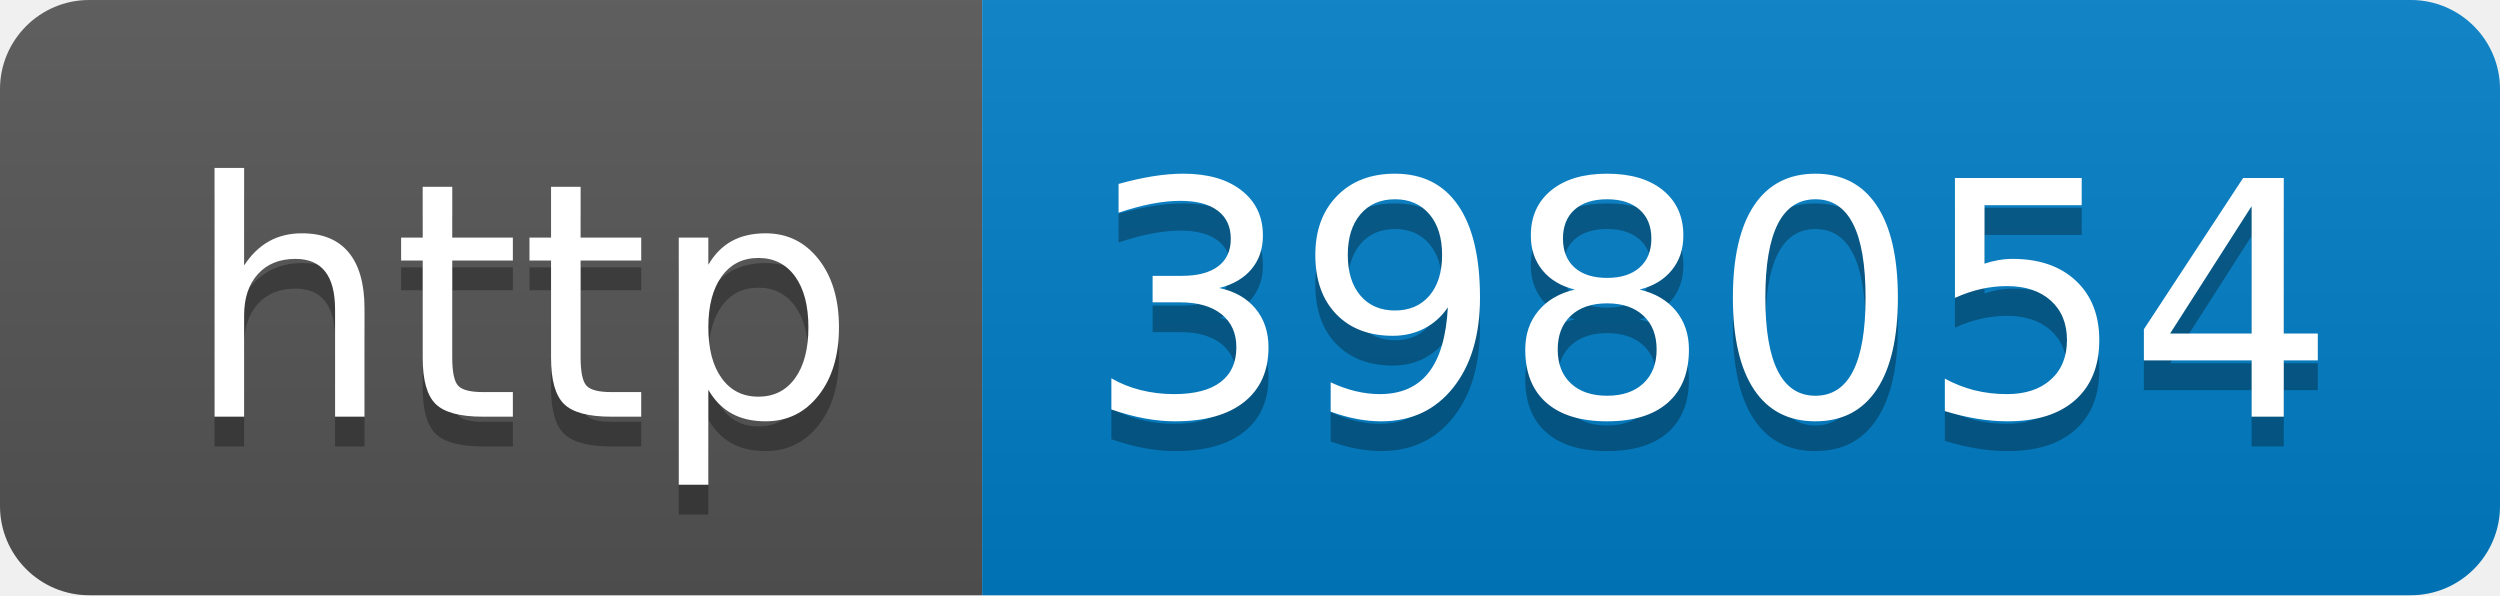
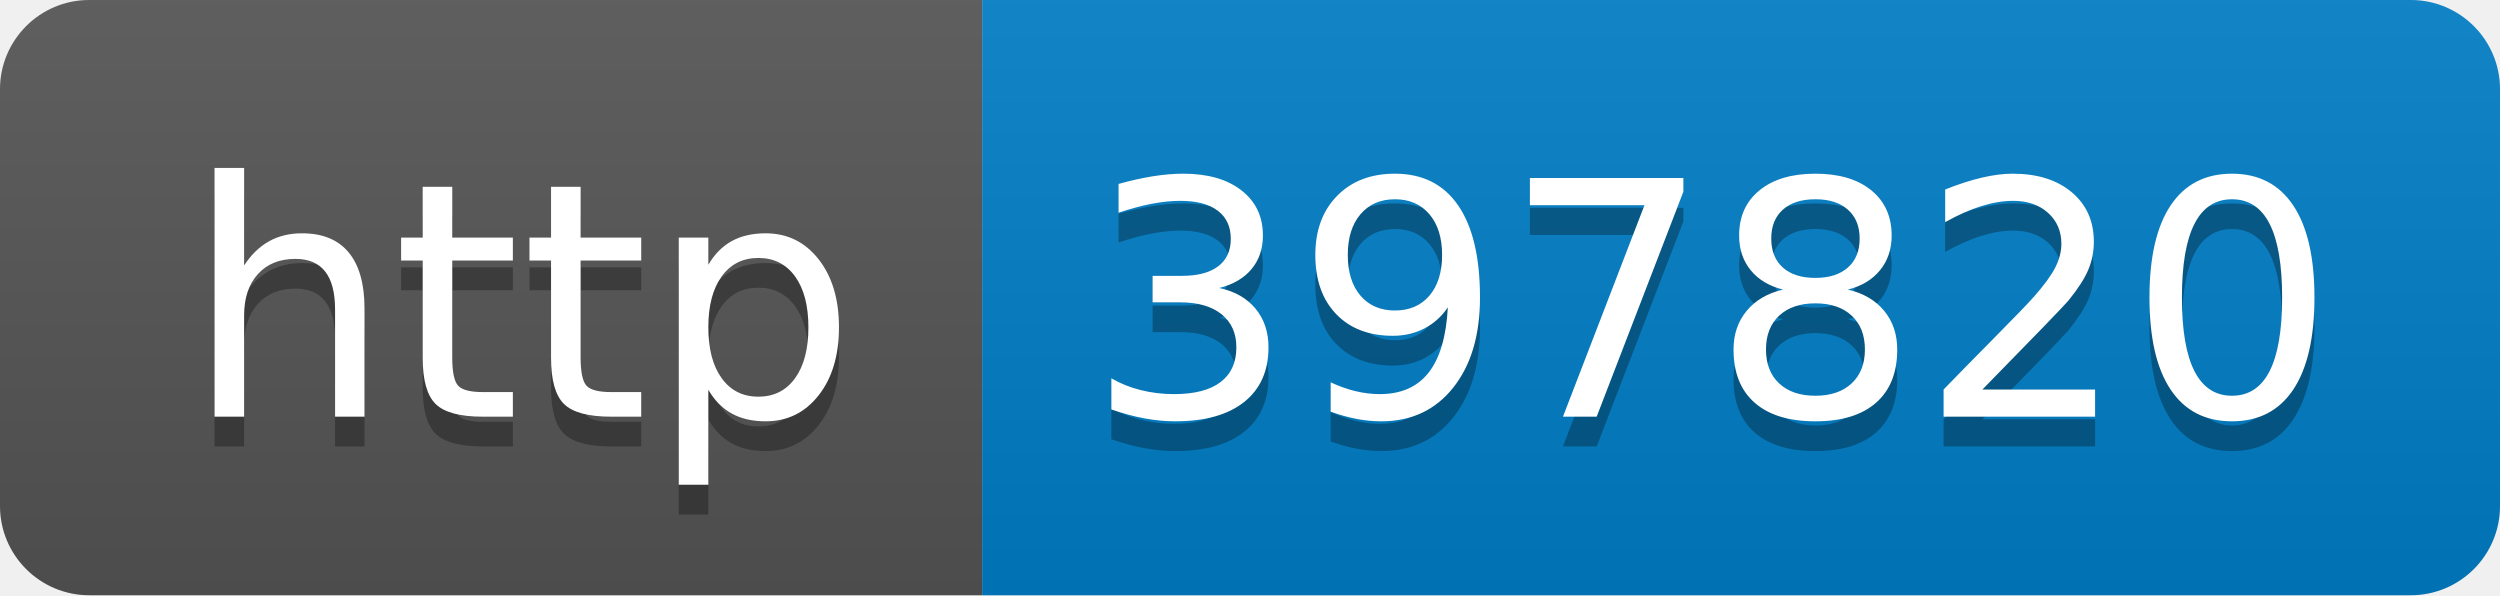
- <svg xmlns="http://www.w3.org/2000/svg" width="84" height="20" role="img" aria-label="http: 398054">
+ <svg xmlns="http://www.w3.org/2000/svg" width="84" height="20" role="img" aria-label="http: 397820">
  <linearGradient id="s" x2="0" y2="100%">
    <stop offset="0" stop-color="#bbb" stop-opacity=".1" />
    <stop offset="1" stop-opacity=".1" />
  </linearGradient>
  <clipPath id="r">
    <rect width="84" height="20" rx="3" fill="#fff" />
  </clipPath>
  <g clip-path="url(#r)">
    <rect width="33" height="20" fill="#555" />
    <rect x="33" width="51" height="20" fill="#007ec6" />
    <rect width="84" height="20" fill="url(#s)" />
  </g>
  <g fill="#fff" text-anchor="middle" font-family="Verdana,Geneva,DejaVu Sans,sans-serif" text-rendering="geometricPrecision" font-size="110">
    <text aria-hidden="true" x="175" y="150" fill="#010101" fill-opacity=".3" transform="scale(.1)" textLength="230">http</text>
    <text x="175" y="140" transform="scale(.1)" fill="#fff" textLength="230">http</text>
-     <text aria-hidden="true" x="575" y="150" fill="#010101" fill-opacity=".3" transform="scale(.1)" textLength="410">398054</text>
-     <text x="575" y="140" transform="scale(.1)" fill="#fff" textLength="410">398054</text>
+     <text aria-hidden="true" x="575" y="150" fill="#010101" fill-opacity=".3" transform="scale(.1)" textLength="410">397820</text>
+     <text x="575" y="140" transform="scale(.1)" fill="#fff" textLength="410">397820</text>
  </g>
</svg>
